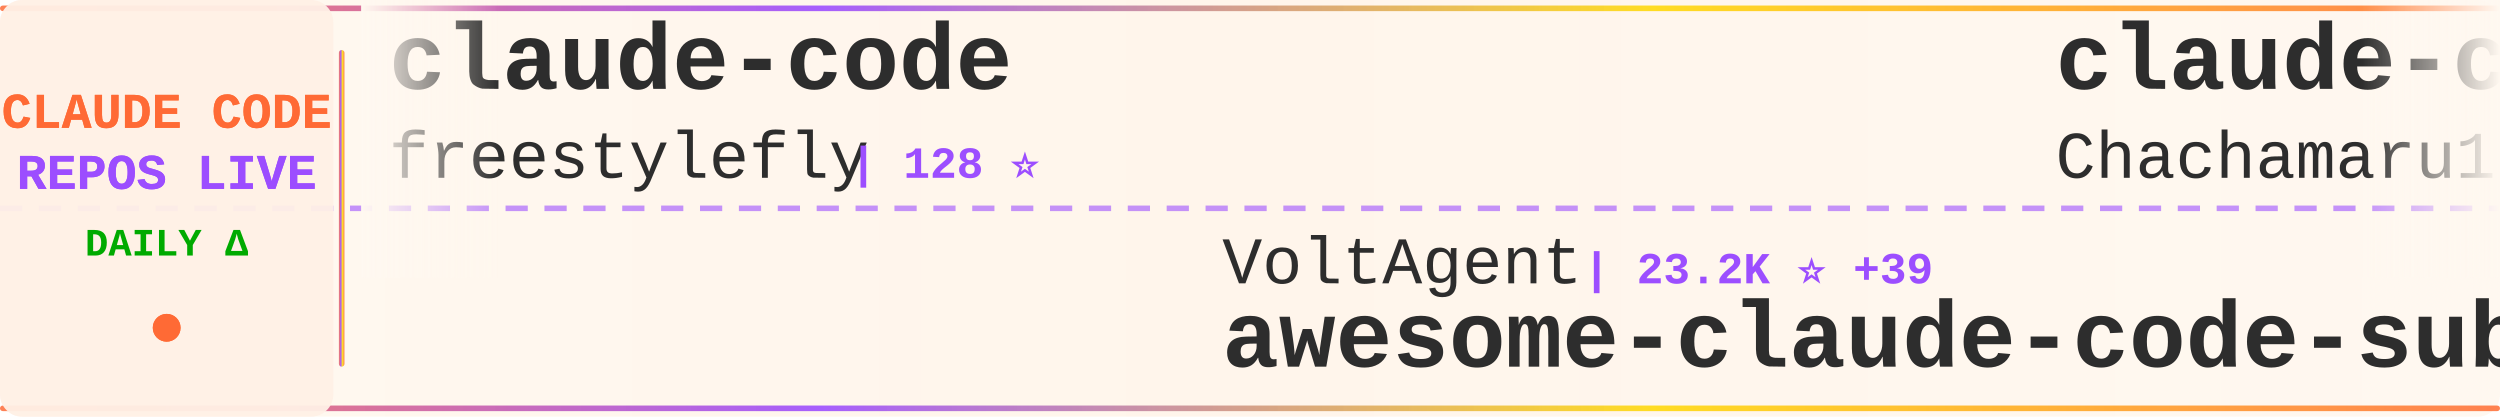
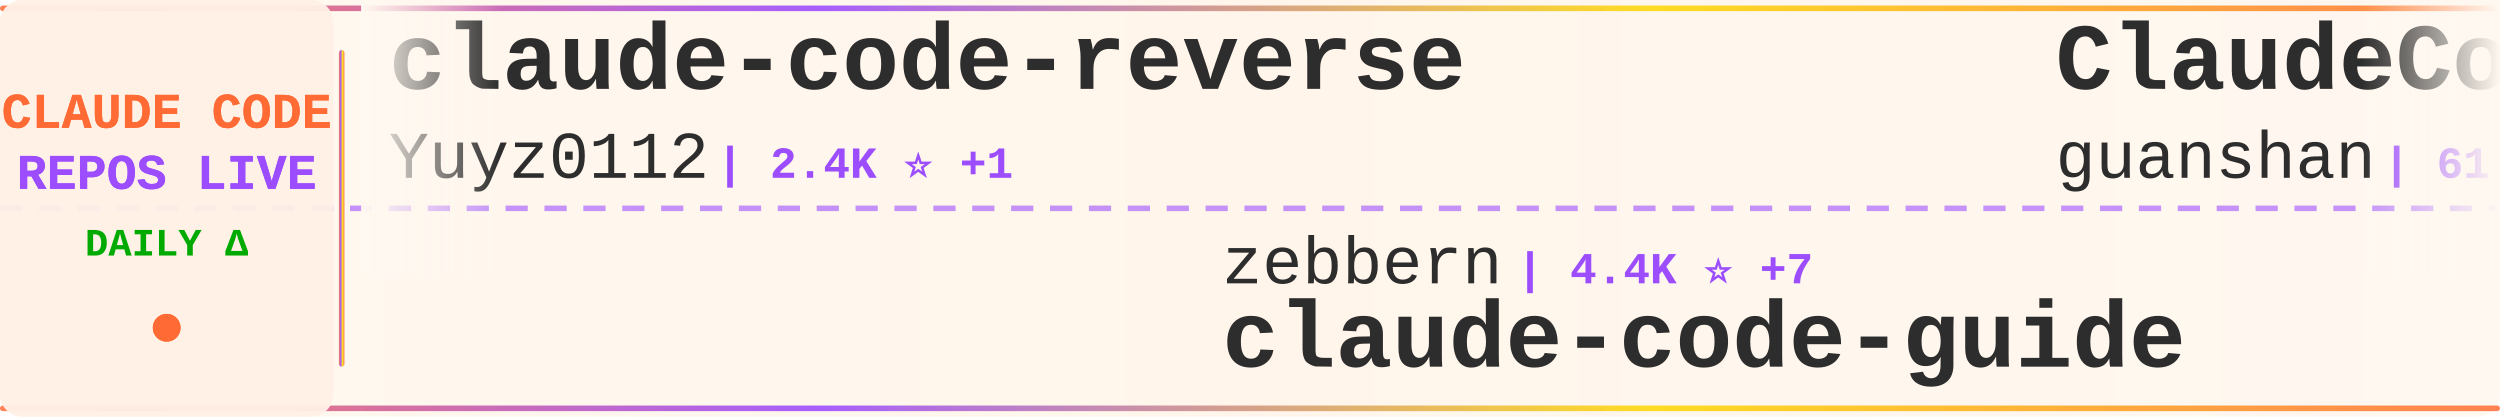
<svg xmlns="http://www.w3.org/2000/svg" width="900" height="150">
  <defs>
    <linearGradient id="tickerBg" x1="0%" y1="0%" x2="100%" y2="0%">
      <stop offset="0%" style="stop-color:#fff8f0;stop-opacity:0.98" />
      <stop offset="50%" style="stop-color:#fff5eb;stop-opacity:1" />
      <stop offset="100%" style="stop-color:#fff8f0;stop-opacity:0.98" />
    </linearGradient>
    <linearGradient id="borderGrad" x1="0%" y1="0%" x2="100%" y2="0%">
      <stop offset="0%" style="stop-color:#FF6B35;stop-opacity:0.85">
        <animate attributeName="stop-opacity" values="0.85;1;0.85" dur="2s" repeatCount="indefinite" />
      </stop>
      <stop offset="33%" style="stop-color:#9C4EFF;stop-opacity:0.9">
        <animate attributeName="stop-opacity" values="0.9;1;0.9" dur="2.2s" repeatCount="indefinite" />
      </stop>
      <stop offset="66%" style="stop-color:#FFD700;stop-opacity:0.85">
        <animate attributeName="stop-opacity" values="0.85;1;0.85" dur="1.8s" repeatCount="indefinite" />
      </stop>
      <stop offset="100%" style="stop-color:#FF6B35;stop-opacity:0.85">
        <animate attributeName="stop-opacity" values="0.85;1;0.85" dur="2s" repeatCount="indefinite" />
      </stop>
    </linearGradient>
    <filter id="textGlow">
      <feGaussianBlur stdDeviation="0.15" result="coloredBlur" />
      <feMerge>
        <feMergeNode in="coloredBlur" />
        <feMergeNode in="SourceGraphic" />
      </feMerge>
    </filter>
    <filter id="metricGlow">
      <feGaussianBlur stdDeviation="0.2" result="coloredBlur" />
      <feMerge>
        <feMergeNode in="coloredBlur" />
        <feMergeNode in="SourceGraphic" />
      </feMerge>
    </filter>
    <linearGradient id="leftFade" x1="0%" y1="0%" x2="100%" y2="0%">
      <stop offset="0%" style="stop-color:#fff8f0;stop-opacity:1" />
      <stop offset="100%" style="stop-color:#fff8f0;stop-opacity:0" />
    </linearGradient>
    <linearGradient id="rightFade" x1="0%" y1="0%" x2="100%" y2="0%">
      <stop offset="0%" style="stop-color:#fff8f0;stop-opacity:0" />
      <stop offset="100%" style="stop-color:#fff8f0;stop-opacity:1" />
    </linearGradient>
  </defs>
  <rect width="900" height="150" fill="url(#tickerBg)" rx="8" />
  <rect x="0" y="2" width="900" height="2" fill="url(#borderGrad)" rx="1" />
  <rect x="0" y="146" width="900" height="2" fill="url(#borderGrad)" rx="1" />
  <line x1="0" y1="75" x2="900" y2="75" stroke="#9C4EFF" stroke-width="2" stroke-dasharray="8 6" opacity="0.6" />
  <rect x="0" y="0" width="120" height="150" fill="#fff0e6" opacity="0.95" rx="8" />
  <text x="60" y="46" font-family="'Courier New', monospace" font-size="18" font-weight="bold" fill="#FF6B35" text-anchor="middle" filter="url(#textGlow)">
    CLAUDE CODE
  </text>
  <text x="60" y="68" font-family="'Courier New', monospace" font-size="18" font-weight="bold" fill="#9C4EFF" text-anchor="middle" filter="url(#textGlow)">
    REPOS LIVE
  </text>
  <text x="60" y="92" font-family="'Courier New', monospace" font-size="14" font-weight="bold" fill="#00aa00" text-anchor="middle">
    DAILY Δ
  </text>
  <circle cx="60" cy="118" r="5" fill="#FF6B35" filter="url(#metricGlow)">
    <animate attributeName="r" values="4;6;4" dur="1.5s" repeatCount="indefinite" />
    <animate attributeName="opacity" values="0.6;1;0.6" dur="1.5s" repeatCount="indefinite" />
  </circle>
  <rect x="122" y="18" width="2" height="114" fill="url(#borderGrad)" rx="1" />
  <clipPath id="tickerClip">
    <rect x="130" y="0" width="770" height="150" />
  </clipPath>
  <g clip-path="url(#tickerClip)">
    <g id="tickerItems">
      <animateTransform attributeName="transform" attributeType="XML" type="translate" from="0 0" to="-3000 0" dur="54s" repeatCount="indefinite" />
      <g transform="translate(0, 0)">
-         <text x="140" y="32" font-family="'Courier New', monospace" font-size="34" font-weight="bold" fill="#2d2d2d">claude-code</text>
-         <text x="140" y="64" font-family="'Courier New', monospace" font-size="24" font-weight="normal" fill="#2d2d2d" opacity="1.0">freestylefly</text>
-         <text x="306" y="64" font-family="'Courier New', monospace" font-size="16" font-weight="bold" fill="#9C4EFF"> | 128 ⭐</text>
+         <text x="140" y="32" font-family="'Courier New', monospace" font-size="34" font-weight="bold" fill="#2d2d2d">claude-code-reverse</text>
+         <text x="140" y="64" font-family="'Courier New', monospace" font-size="24" font-weight="normal" fill="#2d2d2d" opacity="1.0">Yuyz0112</text>
+         <text x="258" y="64" font-family="'Courier New', monospace" font-size="16" font-weight="bold" fill="#9C4EFF"> | 2.4K ⭐ +1</text>
      </g>
      <g transform="translate(300, 0)">
-         <text x="140" y="102" font-family="'Courier New', monospace" font-size="24" font-weight="normal" fill="#2d2d2d" opacity="1.0">VoltAgent</text>
-         <text x="270" y="102" font-family="'Courier New', monospace" font-size="16" font-weight="bold" fill="#9C4EFF"> | 23.2K ⭐ +39</text>
-         <text x="140" y="132" font-family="'Courier New', monospace" font-size="34" font-weight="bold" fill="#2d2d2d">awesome-claude-code-suba...</text>
+         <text x="140" y="102" font-family="'Courier New', monospace" font-size="24" font-weight="normal" fill="#2d2d2d" opacity="1.0">zebbern</text>
+         <text x="246" y="102" font-family="'Courier New', monospace" font-size="16" font-weight="bold" fill="#9C4EFF"> | 4.4K ⭐ +7</text>
+         <text x="140" y="132" font-family="'Courier New', monospace" font-size="34" font-weight="bold" fill="#2d2d2d">claude-code-guide</text>
      </g>
      <g transform="translate(600, 0)">
-         <text x="140" y="32" font-family="'Courier New', monospace" font-size="34" font-weight="bold" fill="#2d2d2d">claude-code-harness</text>
-         <text x="140" y="64" font-family="'Courier New', monospace" font-size="24" font-weight="normal" fill="#2d2d2d" opacity="1.0">Chachamaru127</text>
-         <text x="318" y="64" font-family="'Courier New', monospace" font-size="16" font-weight="bold" fill="#9C4EFF"> | 3.0K ⭐ +4</text>
+         <text x="140" y="32" font-family="'Courier New', monospace" font-size="34" font-weight="bold" fill="#2d2d2d">ClaudeCode</text>
+         <text x="140" y="64" font-family="'Courier New', monospace" font-size="24" font-weight="normal" fill="#2d2d2d" opacity="1.0">guanshan</text>
+         <text x="258" y="64" font-family="'Courier New', monospace" font-size="16" font-weight="bold" fill="#9C4EFF"> | 61 ⭐</text>
      </g>
      <g transform="translate(900, 0)">
-         <text x="140" y="102" font-family="'Courier New', monospace" font-size="24" font-weight="normal" fill="#2d2d2d" opacity="1.0">FlorianBruniaux</text>
-         <text x="342" y="102" font-family="'Courier New', monospace" font-size="16" font-weight="bold" fill="#9C4EFF"> | 5.4K ⭐ +16</text>
-         <text x="140" y="132" font-family="'Courier New', monospace" font-size="34" font-weight="bold" fill="#2d2d2d">claude-code-ultimate-gui...</text>
+         <text x="140" y="102" font-family="'Courier New', monospace" font-size="24" font-weight="normal" fill="#2d2d2d" opacity="1.0">oboard</text>
+         <text x="234" y="102" font-family="'Courier New', monospace" font-size="16" font-weight="bold" fill="#9C4EFF"> | 3.3K ⭐ +2</text>
+         <text x="140" y="132" font-family="'Courier New', monospace" font-size="34" font-weight="bold" fill="#2d2d2d">claude-code-rev</text>
      </g>
      <g transform="translate(1200, 0)">
-         <text x="140" y="32" font-family="'Courier New', monospace" font-size="34" font-weight="bold" fill="#2d2d2d">claude-code</text>
-         <text x="140" y="64" font-family="'Courier New', monospace" font-size="24" font-weight="normal" fill="#2d2d2d" opacity="1.0">T-Lab-CUHKSZ</text>
-         <text x="306" y="64" font-family="'Courier New', monospace" font-size="16" font-weight="bold" fill="#9C4EFF"> | 324 ⭐</text>
+         <text x="140" y="32" font-family="'Courier New', monospace" font-size="34" font-weight="bold" fill="#2d2d2d">Claude-code</text>
+         <text x="140" y="64" font-family="'Courier New', monospace" font-size="24" font-weight="normal" fill="#2d2d2d" opacity="1.0">fazxes</text>
+         <text x="234" y="64" font-family="'Courier New', monospace" font-size="16" font-weight="bold" fill="#9C4EFF"> | 225 ⭐</text>
      </g>
      <g transform="translate(1500, 0)">
-         <text x="140" y="102" font-family="'Courier New', monospace" font-size="24" font-weight="normal" fill="#2d2d2d" opacity="1.0">https-deeplearning-ai</text>
-         <text x="414" y="102" font-family="'Courier New', monospace" font-size="16" font-weight="bold" fill="#9C4EFF"> | 533 ⭐</text>
-         <text x="140" y="132" font-family="'Courier New', monospace" font-size="34" font-weight="bold" fill="#2d2d2d">sc-claude-code-files</text>
+         <text x="140" y="102" font-family="'Courier New', monospace" font-size="24" font-weight="normal" fill="#2d2d2d" opacity="1.0">ChrisWiles</text>
+         <text x="282" y="102" font-family="'Courier New', monospace" font-size="16" font-weight="bold" fill="#9C4EFF"> | 6.0K ⭐ +2</text>
+         <text x="140" y="132" font-family="'Courier New', monospace" font-size="34" font-weight="bold" fill="#2d2d2d">claude-code-showcase</text>
      </g>
      <g transform="translate(1800, 0)">
-         <text x="140" y="32" font-family="'Courier New', monospace" font-size="34" font-weight="bold" fill="#2d2d2d">Claude-Code</text>
-         <text x="140" y="64" font-family="'Courier New', monospace" font-size="24" font-weight="normal" fill="#2d2d2d" opacity="1.0">OrcaWhisper</text>
-         <text x="294" y="64" font-family="'Courier New', monospace" font-size="16" font-weight="bold" fill="#9C4EFF"> | 83 ⭐</text>
+         <text x="140" y="32" font-family="'Courier New', monospace" font-size="34" font-weight="bold" fill="#2d2d2d">pi-vs-claude-code</text>
+         <text x="140" y="64" font-family="'Courier New', monospace" font-size="24" font-weight="normal" fill="#2d2d2d" opacity="1.0">disler</text>
+         <text x="234" y="64" font-family="'Courier New', monospace" font-size="16" font-weight="bold" fill="#9C4EFF"> | 1.5K ⭐ +1</text>
      </g>
      <g transform="translate(2100, 0)">
-         <text x="140" y="102" font-family="'Courier New', monospace" font-size="24" font-weight="normal" fill="#2d2d2d" opacity="1.0">ykdojo</text>
-         <text x="234" y="102" font-family="'Courier New', monospace" font-size="16" font-weight="bold" fill="#9C4EFF"> | 9.2K ⭐ +21</text>
-         <text x="140" y="132" font-family="'Courier New', monospace" font-size="34" font-weight="bold" fill="#2d2d2d">claude-code-tips</text>
+         <text x="140" y="102" font-family="'Courier New', monospace" font-size="24" font-weight="normal" fill="#2d2d2d" opacity="1.0">anthropics</text>
+         <text x="282" y="102" font-family="'Courier New', monospace" font-size="16" font-weight="bold" fill="#9C4EFF"> | 137.6K ⭐ +151</text>
+         <text x="140" y="132" font-family="'Courier New', monospace" font-size="34" font-weight="bold" fill="#2d2d2d">claude-code</text>
      </g>
      <g transform="translate(2400, 0)">
-         <text x="140" y="32" font-family="'Courier New', monospace" font-size="34" font-weight="bold" fill="#2d2d2d">claude-code-rust</text>
-         <text x="140" y="64" font-family="'Courier New', monospace" font-size="24" font-weight="normal" fill="#2d2d2d" opacity="1.0">lorryjovens-hub</text>
-         <text x="342" y="64" font-family="'Courier New', monospace" font-size="16" font-weight="bold" fill="#9C4EFF"> | 1.7K ⭐</text>
+         <text x="140" y="32" font-family="'Courier New', monospace" font-size="34" font-weight="bold" fill="#2d2d2d">claude-code-tudou</text>
+         <text x="140" y="64" font-family="'Courier New', monospace" font-size="24" font-weight="normal" fill="#2d2d2d" opacity="1.0">AICoderTudou</text>
+         <text x="306" y="64" font-family="'Courier New', monospace" font-size="16" font-weight="bold" fill="#9C4EFF"> | 498 ⭐</text>
      </g>
      <g transform="translate(2700, 0)">
-         <text x="140" y="102" font-family="'Courier New', monospace" font-size="24" font-weight="normal" fill="#2d2d2d" opacity="1.0">affaan-m</text>
-         <text x="258" y="102" font-family="'Courier New', monospace" font-size="16" font-weight="bold" fill="#9C4EFF"> | 229.0K ⭐ +367</text>
-         <text x="140" y="132" font-family="'Courier New', monospace" font-size="34" font-weight="bold" fill="#2d2d2d">ECC</text>
+         <text x="140" y="102" font-family="'Courier New', monospace" font-size="24" font-weight="normal" fill="#2d2d2d" opacity="1.0">OrcaWhisper</text>
+         <text x="294" y="102" font-family="'Courier New', monospace" font-size="16" font-weight="bold" fill="#9C4EFF"> | 83 ⭐</text>
+         <text x="140" y="132" font-family="'Courier New', monospace" font-size="34" font-weight="bold" fill="#2d2d2d">Claude-Code</text>
      </g>
      <g transform="translate(3000, 0)">
-         <text x="140" y="32" font-family="'Courier New', monospace" font-size="34" font-weight="bold" fill="#2d2d2d">claude-code</text>
-         <text x="140" y="64" font-family="'Courier New', monospace" font-size="24" font-weight="normal" fill="#2d2d2d" opacity="1.0">freestylefly</text>
-         <text x="306" y="64" font-family="'Courier New', monospace" font-size="16" font-weight="bold" fill="#9C4EFF"> | 128 ⭐</text>
+         <text x="140" y="32" font-family="'Courier New', monospace" font-size="34" font-weight="bold" fill="#2d2d2d">claude-code-reverse</text>
+         <text x="140" y="64" font-family="'Courier New', monospace" font-size="24" font-weight="normal" fill="#2d2d2d" opacity="1.0">Yuyz0112</text>
+         <text x="258" y="64" font-family="'Courier New', monospace" font-size="16" font-weight="bold" fill="#9C4EFF"> | 2.4K ⭐ +1</text>
      </g>
      <g transform="translate(3300, 0)">
-         <text x="140" y="102" font-family="'Courier New', monospace" font-size="24" font-weight="normal" fill="#2d2d2d" opacity="1.0">VoltAgent</text>
-         <text x="270" y="102" font-family="'Courier New', monospace" font-size="16" font-weight="bold" fill="#9C4EFF"> | 23.2K ⭐ +39</text>
-         <text x="140" y="132" font-family="'Courier New', monospace" font-size="34" font-weight="bold" fill="#2d2d2d">awesome-claude-code-suba...</text>
+         <text x="140" y="102" font-family="'Courier New', monospace" font-size="24" font-weight="normal" fill="#2d2d2d" opacity="1.0">zebbern</text>
+         <text x="246" y="102" font-family="'Courier New', monospace" font-size="16" font-weight="bold" fill="#9C4EFF"> | 4.4K ⭐ +7</text>
+         <text x="140" y="132" font-family="'Courier New', monospace" font-size="34" font-weight="bold" fill="#2d2d2d">claude-code-guide</text>
      </g>
      <g transform="translate(3600, 0)">
-         <text x="140" y="32" font-family="'Courier New', monospace" font-size="34" font-weight="bold" fill="#2d2d2d">claude-code-harness</text>
-         <text x="140" y="64" font-family="'Courier New', monospace" font-size="24" font-weight="normal" fill="#2d2d2d" opacity="1.0">Chachamaru127</text>
-         <text x="318" y="64" font-family="'Courier New', monospace" font-size="16" font-weight="bold" fill="#9C4EFF"> | 3.0K ⭐ +4</text>
+         <text x="140" y="32" font-family="'Courier New', monospace" font-size="34" font-weight="bold" fill="#2d2d2d">ClaudeCode</text>
+         <text x="140" y="64" font-family="'Courier New', monospace" font-size="24" font-weight="normal" fill="#2d2d2d" opacity="1.0">guanshan</text>
+         <text x="258" y="64" font-family="'Courier New', monospace" font-size="16" font-weight="bold" fill="#9C4EFF"> | 61 ⭐</text>
      </g>
      <g transform="translate(3900, 0)">
-         <text x="140" y="102" font-family="'Courier New', monospace" font-size="24" font-weight="normal" fill="#2d2d2d" opacity="1.0">FlorianBruniaux</text>
-         <text x="342" y="102" font-family="'Courier New', monospace" font-size="16" font-weight="bold" fill="#9C4EFF"> | 5.4K ⭐ +16</text>
-         <text x="140" y="132" font-family="'Courier New', monospace" font-size="34" font-weight="bold" fill="#2d2d2d">claude-code-ultimate-gui...</text>
+         <text x="140" y="102" font-family="'Courier New', monospace" font-size="24" font-weight="normal" fill="#2d2d2d" opacity="1.0">oboard</text>
+         <text x="234" y="102" font-family="'Courier New', monospace" font-size="16" font-weight="bold" fill="#9C4EFF"> | 3.3K ⭐ +2</text>
+         <text x="140" y="132" font-family="'Courier New', monospace" font-size="34" font-weight="bold" fill="#2d2d2d">claude-code-rev</text>
      </g>
    </g>
  </g>
  <rect x="130" y="0" width="50" height="100" fill="url(#leftFade)" />
  <rect x="850" y="0" width="50" height="100" fill="url(#rightFade)" />
</svg>
